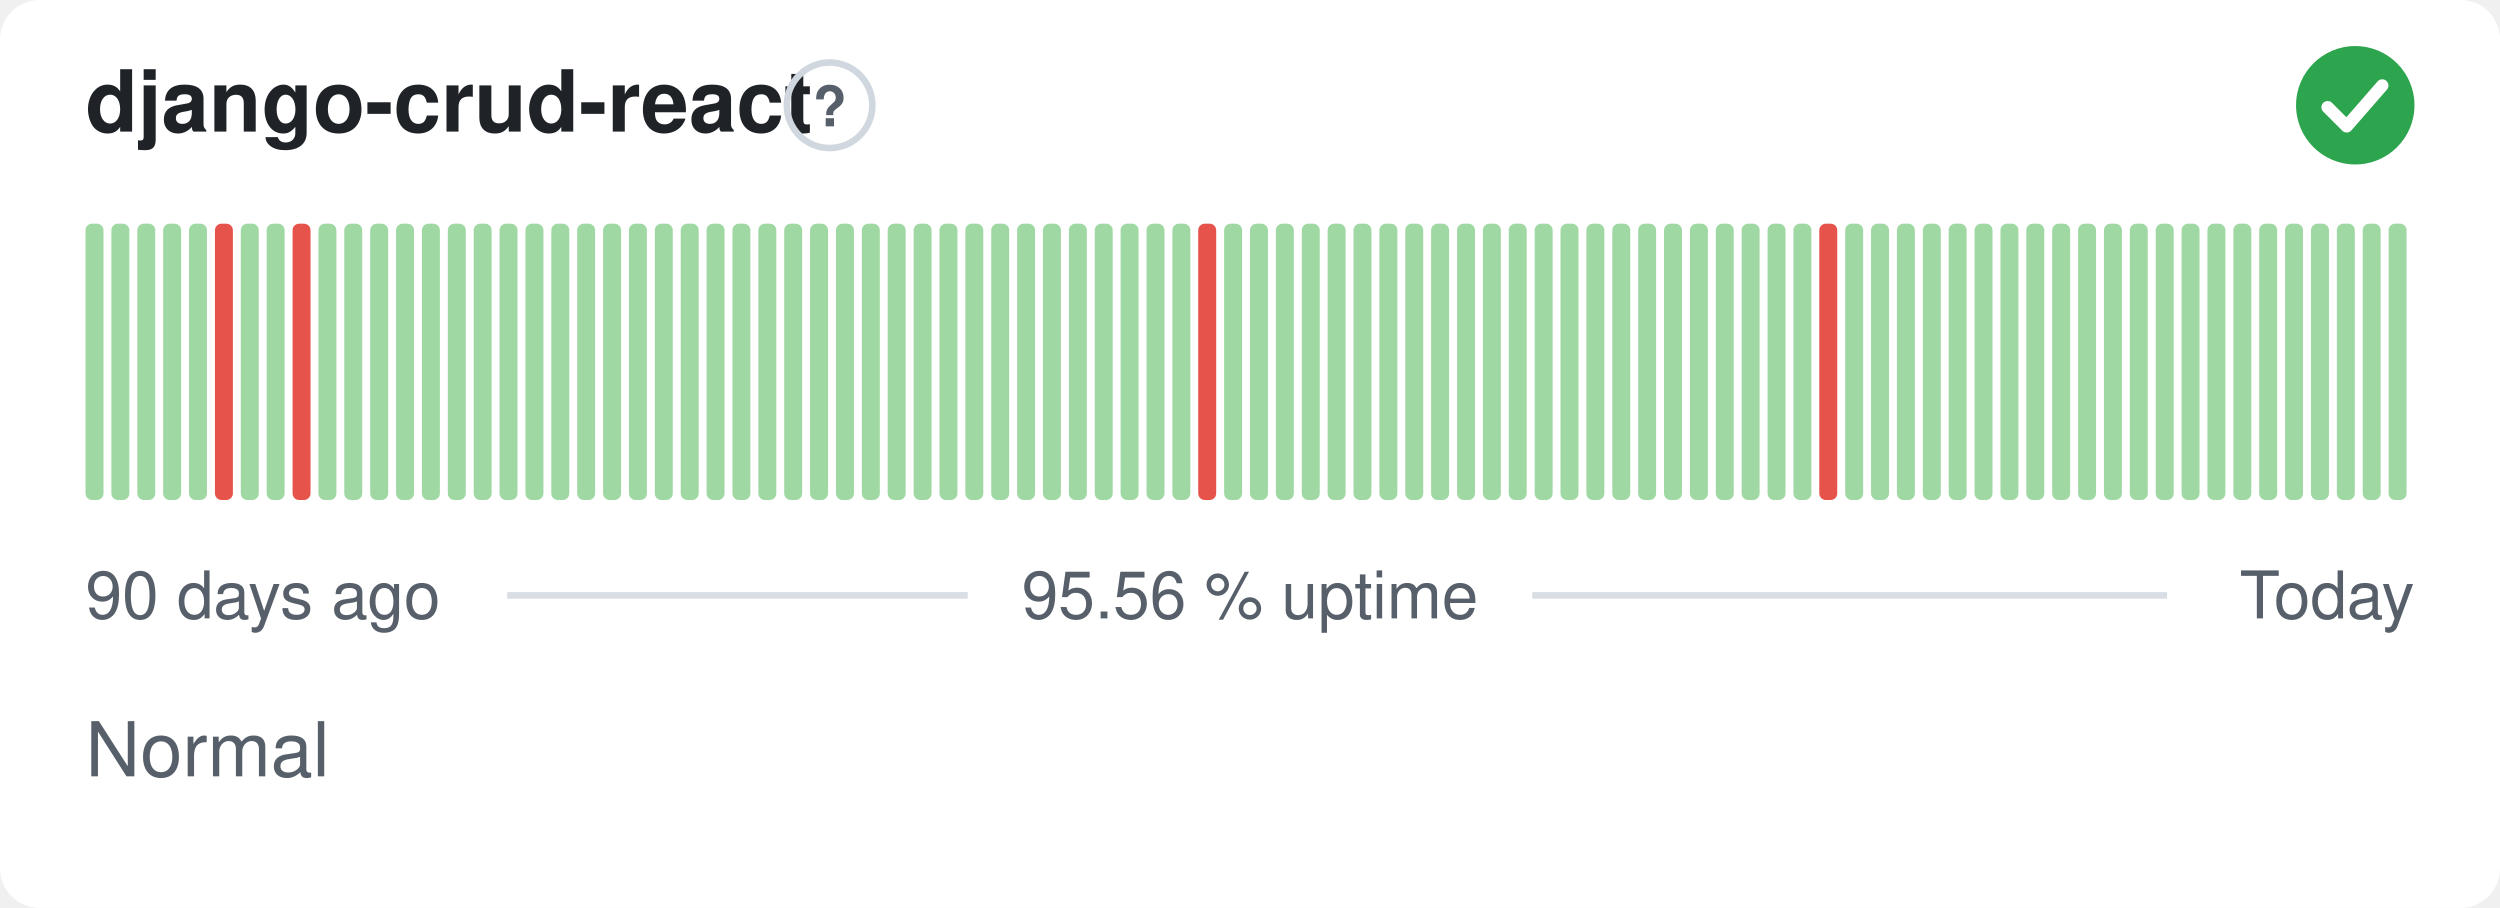
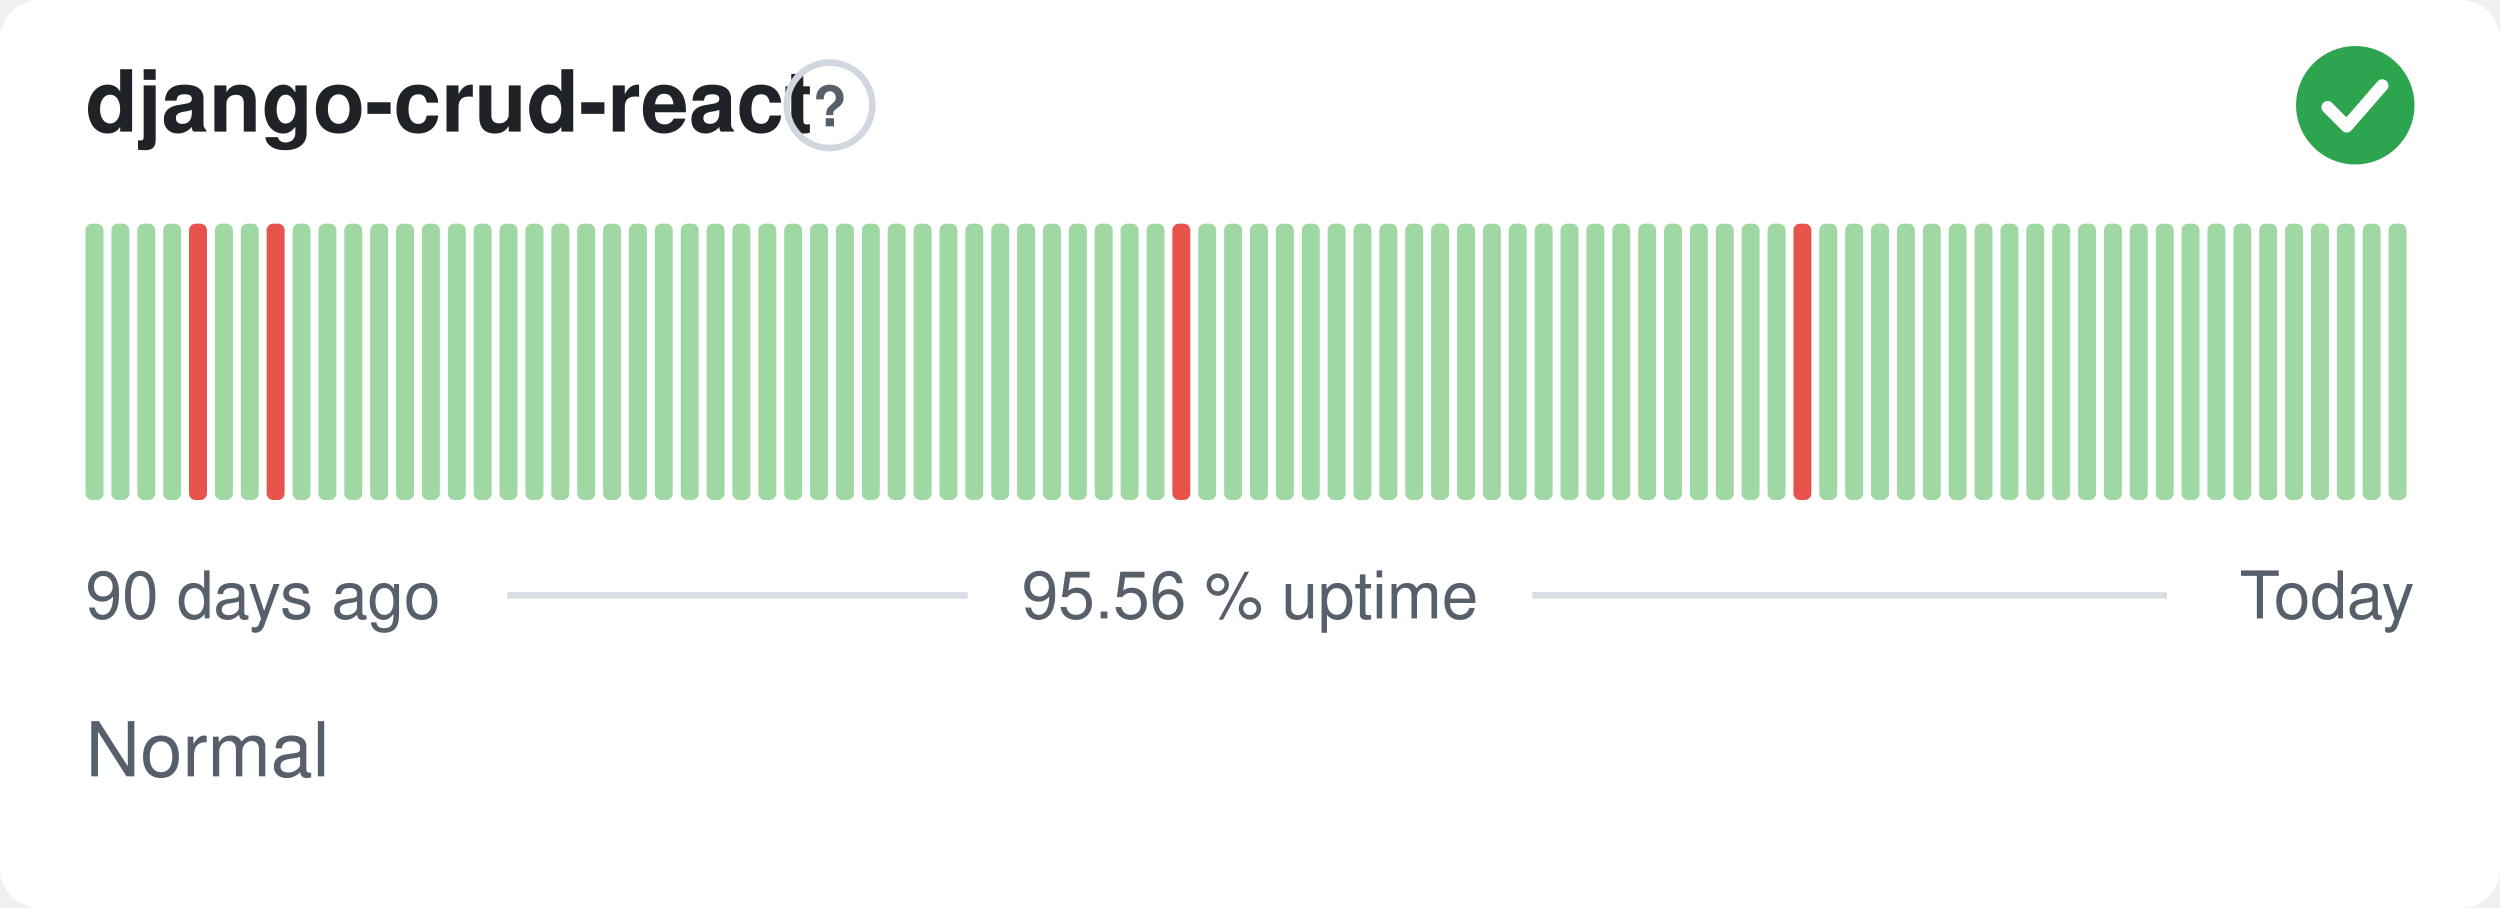
<svg xmlns="http://www.w3.org/2000/svg" width="380" height="138" viewBox="0 0 380 138" role="img" aria-label="django-crud-react: Normal, 95.56 % uptime over the last 90 days" font-family="-apple-system,BlinkMacSystemFont,'Segoe UI',Helvetica,Arial,sans-serif">
  <style>
    @media (prefers-color-scheme: dark) {
      .bg { fill: #0d1117 }
      .title { fill: #e6edf3 }
      .muted { fill: #8b949e }
      .hint { stroke: #30363d }
      .rule { stroke: #30363d }
      .nodata { fill: #21262d }
    }
  </style>
  <rect class="bg" width="380" height="138" rx="6" fill="#ffffff" />
  <text class="title" x="13" y="20" font-size="13" font-weight="600" fill="#1f2328">django-crud-react</text>
  <circle class="hint" cx="126.1" cy="16" r="6.5" fill="none" stroke="#d0d7de" stroke-width="1" />
  <text class="muted" x="126.1" y="19.2" text-anchor="middle" font-size="8.5" font-weight="700" fill="#57606a">?</text>
  <circle cx="358" cy="16" r="9" fill="#2da44e" />
  <path d="M353.80 16.30l2.90 2.90 5.40 -6.20" fill="none" stroke="#fff" stroke-width="1.89" stroke-linecap="round" stroke-linejoin="round" />
  <rect x="13.00" y="34.00" width="2.73" height="42.00" rx="1" fill="#9fd8a3" />
  <rect x="16.93" y="34.00" width="2.73" height="42.00" rx="1" fill="#9fd8a3" />
  <rect x="20.87" y="34.00" width="2.73" height="42.00" rx="1" fill="#9fd8a3" />
  <rect x="24.80" y="34.00" width="2.73" height="42.00" rx="1" fill="#9fd8a3" />
-   <rect x="28.73" y="34.00" width="2.73" height="42.00" rx="1" fill="#9fd8a3" />
-   <rect x="32.67" y="34.00" width="2.73" height="42.00" rx="1" fill="#e5534b" />
+   <rect x="28.73" y="34.00" width="2.73" height="42.00" rx="1" fill="#e5534b" />
+   <rect x="32.67" y="34.00" width="2.73" height="42.00" rx="1" fill="#9fd8a3" />
  <rect x="36.60" y="34.00" width="2.73" height="42.00" rx="1" fill="#9fd8a3" />
-   <rect x="40.53" y="34.00" width="2.73" height="42.00" rx="1" fill="#9fd8a3" />
-   <rect x="44.47" y="34.00" width="2.73" height="42.00" rx="1" fill="#e5534b" />
+   <rect x="40.53" y="34.00" width="2.73" height="42.00" rx="1" fill="#e5534b" />
+   <rect x="44.47" y="34.00" width="2.73" height="42.00" rx="1" fill="#9fd8a3" />
  <rect x="48.40" y="34.00" width="2.73" height="42.00" rx="1" fill="#9fd8a3" />
  <rect x="52.33" y="34.00" width="2.73" height="42.00" rx="1" fill="#9fd8a3" />
  <rect x="56.27" y="34.00" width="2.73" height="42.00" rx="1" fill="#9fd8a3" />
  <rect x="60.20" y="34.00" width="2.73" height="42.00" rx="1" fill="#9fd8a3" />
  <rect x="64.13" y="34.00" width="2.73" height="42.00" rx="1" fill="#9fd8a3" />
  <rect x="68.07" y="34.00" width="2.73" height="42.00" rx="1" fill="#9fd8a3" />
  <rect x="72.00" y="34.00" width="2.73" height="42.00" rx="1" fill="#9fd8a3" />
  <rect x="75.93" y="34.00" width="2.73" height="42.00" rx="1" fill="#9fd8a3" />
  <rect x="79.87" y="34.00" width="2.73" height="42.00" rx="1" fill="#9fd8a3" />
  <rect x="83.80" y="34.00" width="2.73" height="42.00" rx="1" fill="#9fd8a3" />
  <rect x="87.73" y="34.00" width="2.73" height="42.00" rx="1" fill="#9fd8a3" />
  <rect x="91.67" y="34.00" width="2.73" height="42.00" rx="1" fill="#9fd8a3" />
  <rect x="95.60" y="34.00" width="2.73" height="42.00" rx="1" fill="#9fd8a3" />
  <rect x="99.53" y="34.00" width="2.73" height="42.00" rx="1" fill="#9fd8a3" />
  <rect x="103.47" y="34.00" width="2.73" height="42.00" rx="1" fill="#9fd8a3" />
  <rect x="107.40" y="34.00" width="2.73" height="42.00" rx="1" fill="#9fd8a3" />
  <rect x="111.33" y="34.00" width="2.73" height="42.00" rx="1" fill="#9fd8a3" />
  <rect x="115.27" y="34.00" width="2.73" height="42.00" rx="1" fill="#9fd8a3" />
  <rect x="119.20" y="34.00" width="2.73" height="42.00" rx="1" fill="#9fd8a3" />
  <rect x="123.13" y="34.00" width="2.73" height="42.00" rx="1" fill="#9fd8a3" />
  <rect x="127.07" y="34.00" width="2.73" height="42.00" rx="1" fill="#9fd8a3" />
  <rect x="131.00" y="34.00" width="2.73" height="42.00" rx="1" fill="#9fd8a3" />
  <rect x="134.93" y="34.00" width="2.73" height="42.00" rx="1" fill="#9fd8a3" />
  <rect x="138.87" y="34.00" width="2.73" height="42.00" rx="1" fill="#9fd8a3" />
  <rect x="142.80" y="34.00" width="2.73" height="42.00" rx="1" fill="#9fd8a3" />
  <rect x="146.73" y="34.00" width="2.73" height="42.00" rx="1" fill="#9fd8a3" />
  <rect x="150.67" y="34.00" width="2.73" height="42.00" rx="1" fill="#9fd8a3" />
  <rect x="154.60" y="34.00" width="2.73" height="42.00" rx="1" fill="#9fd8a3" />
  <rect x="158.53" y="34.00" width="2.73" height="42.00" rx="1" fill="#9fd8a3" />
  <rect x="162.47" y="34.00" width="2.73" height="42.00" rx="1" fill="#9fd8a3" />
  <rect x="166.40" y="34.00" width="2.73" height="42.00" rx="1" fill="#9fd8a3" />
  <rect x="170.33" y="34.00" width="2.73" height="42.00" rx="1" fill="#9fd8a3" />
  <rect x="174.27" y="34.00" width="2.73" height="42.00" rx="1" fill="#9fd8a3" />
-   <rect x="178.20" y="34.00" width="2.73" height="42.00" rx="1" fill="#9fd8a3" />
-   <rect x="182.13" y="34.00" width="2.73" height="42.00" rx="1" fill="#e5534b" />
+   <rect x="178.20" y="34.00" width="2.73" height="42.00" rx="1" fill="#e5534b" />
+   <rect x="182.13" y="34.00" width="2.73" height="42.00" rx="1" fill="#9fd8a3" />
  <rect x="186.07" y="34.00" width="2.73" height="42.00" rx="1" fill="#9fd8a3" />
  <rect x="190.00" y="34.00" width="2.73" height="42.00" rx="1" fill="#9fd8a3" />
  <rect x="193.93" y="34.00" width="2.73" height="42.00" rx="1" fill="#9fd8a3" />
  <rect x="197.87" y="34.00" width="2.73" height="42.00" rx="1" fill="#9fd8a3" />
  <rect x="201.80" y="34.00" width="2.73" height="42.00" rx="1" fill="#9fd8a3" />
  <rect x="205.73" y="34.00" width="2.73" height="42.00" rx="1" fill="#9fd8a3" />
  <rect x="209.67" y="34.00" width="2.73" height="42.00" rx="1" fill="#9fd8a3" />
  <rect x="213.60" y="34.00" width="2.73" height="42.00" rx="1" fill="#9fd8a3" />
  <rect x="217.53" y="34.00" width="2.73" height="42.00" rx="1" fill="#9fd8a3" />
  <rect x="221.47" y="34.00" width="2.73" height="42.00" rx="1" fill="#9fd8a3" />
  <rect x="225.40" y="34.00" width="2.73" height="42.00" rx="1" fill="#9fd8a3" />
  <rect x="229.33" y="34.00" width="2.73" height="42.00" rx="1" fill="#9fd8a3" />
  <rect x="233.27" y="34.00" width="2.73" height="42.00" rx="1" fill="#9fd8a3" />
  <rect x="237.20" y="34.00" width="2.73" height="42.00" rx="1" fill="#9fd8a3" />
  <rect x="241.13" y="34.00" width="2.73" height="42.00" rx="1" fill="#9fd8a3" />
  <rect x="245.07" y="34.00" width="2.73" height="42.00" rx="1" fill="#9fd8a3" />
  <rect x="249.00" y="34.00" width="2.73" height="42.00" rx="1" fill="#9fd8a3" />
  <rect x="252.93" y="34.00" width="2.73" height="42.00" rx="1" fill="#9fd8a3" />
  <rect x="256.87" y="34.00" width="2.73" height="42.00" rx="1" fill="#9fd8a3" />
  <rect x="260.80" y="34.00" width="2.73" height="42.00" rx="1" fill="#9fd8a3" />
  <rect x="264.73" y="34.00" width="2.73" height="42.00" rx="1" fill="#9fd8a3" />
  <rect x="268.67" y="34.00" width="2.73" height="42.00" rx="1" fill="#9fd8a3" />
-   <rect x="272.60" y="34.00" width="2.73" height="42.00" rx="1" fill="#9fd8a3" />
-   <rect x="276.53" y="34.00" width="2.73" height="42.00" rx="1" fill="#e5534b" />
+   <rect x="272.60" y="34.00" width="2.73" height="42.00" rx="1" fill="#e5534b" />
+   <rect x="276.53" y="34.00" width="2.73" height="42.00" rx="1" fill="#9fd8a3" />
  <rect x="280.47" y="34.00" width="2.73" height="42.00" rx="1" fill="#9fd8a3" />
  <rect x="284.40" y="34.00" width="2.73" height="42.00" rx="1" fill="#9fd8a3" />
  <rect x="288.33" y="34.00" width="2.73" height="42.00" rx="1" fill="#9fd8a3" />
  <rect x="292.27" y="34.00" width="2.73" height="42.00" rx="1" fill="#9fd8a3" />
  <rect x="296.20" y="34.00" width="2.73" height="42.00" rx="1" fill="#9fd8a3" />
  <rect x="300.13" y="34.00" width="2.73" height="42.00" rx="1" fill="#9fd8a3" />
  <rect x="304.07" y="34.00" width="2.73" height="42.00" rx="1" fill="#9fd8a3" />
  <rect x="308.00" y="34.00" width="2.73" height="42.00" rx="1" fill="#9fd8a3" />
  <rect x="311.93" y="34.00" width="2.73" height="42.00" rx="1" fill="#9fd8a3" />
  <rect x="315.87" y="34.00" width="2.73" height="42.00" rx="1" fill="#9fd8a3" />
  <rect x="319.80" y="34.00" width="2.73" height="42.00" rx="1" fill="#9fd8a3" />
  <rect x="323.73" y="34.00" width="2.73" height="42.00" rx="1" fill="#9fd8a3" />
  <rect x="327.67" y="34.00" width="2.73" height="42.00" rx="1" fill="#9fd8a3" />
  <rect x="331.60" y="34.00" width="2.73" height="42.00" rx="1" fill="#9fd8a3" />
  <rect x="335.53" y="34.00" width="2.73" height="42.00" rx="1" fill="#9fd8a3" />
  <rect x="339.47" y="34.00" width="2.73" height="42.00" rx="1" fill="#9fd8a3" />
  <rect x="343.40" y="34.00" width="2.73" height="42.00" rx="1" fill="#9fd8a3" />
  <rect x="347.33" y="34.00" width="2.73" height="42.00" rx="1" fill="#9fd8a3" />
  <rect x="351.27" y="34.00" width="2.73" height="42.00" rx="1" fill="#9fd8a3" />
  <rect x="355.20" y="34.00" width="2.73" height="42.00" rx="1" fill="#9fd8a3" />
  <rect x="359.13" y="34.00" width="2.73" height="42.00" rx="1" fill="#9fd8a3" />
  <rect x="363.07" y="34.00" width="2.73" height="42.00" rx="1" fill="#9fd8a3" />
  <text class="muted" x="13" y="94" font-size="10" fill="#57606a">90 days ago</text>
  <text class="muted" x="190" y="94" text-anchor="middle" font-size="10" fill="#57606a">95.56 % uptime</text>
  <text class="muted" x="367" y="94" text-anchor="end" font-size="10" fill="#57606a">Today</text>
  <line class="rule" x1="77.1" y1="90.5" x2="147.1" y2="90.5" stroke="#d8dee4" stroke-width="1" />
  <line class="rule" x1="232.9" y1="90.5" x2="329.4" y2="90.5" stroke="#d8dee4" stroke-width="1" />
  <text class="muted" x="13" y="118" font-size="11.5" fill="#57606a">Normal</text>
</svg>
